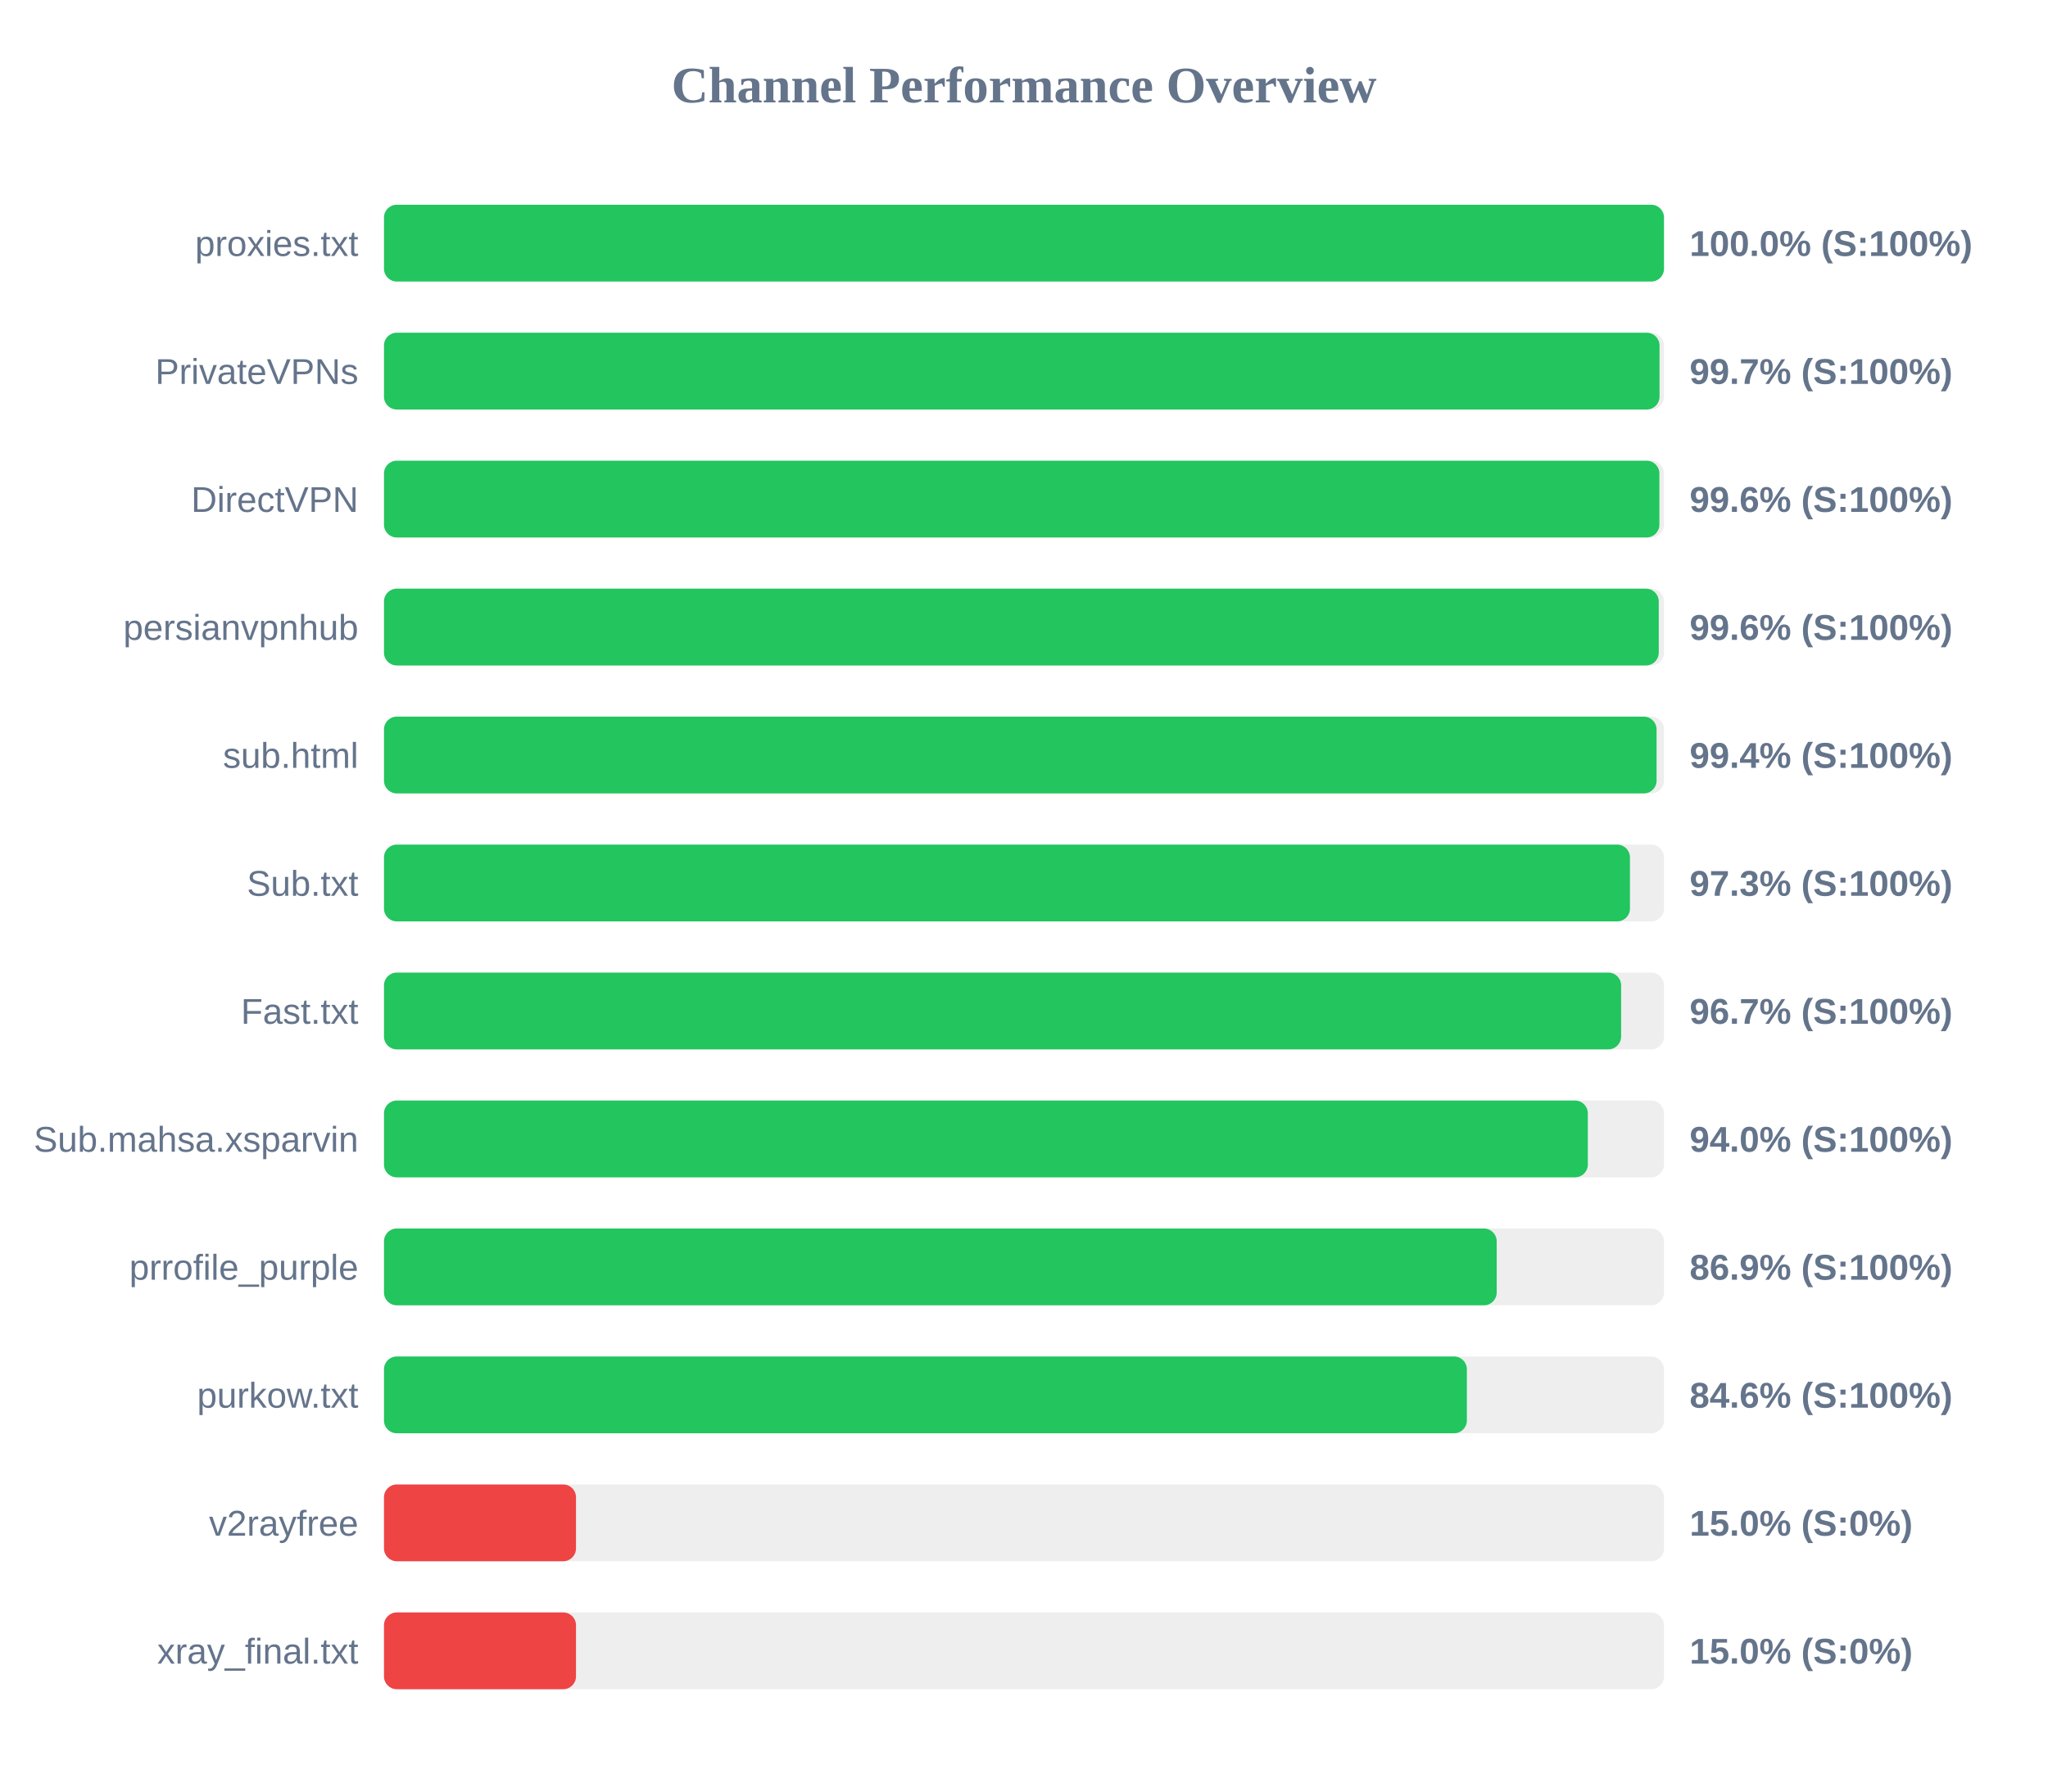
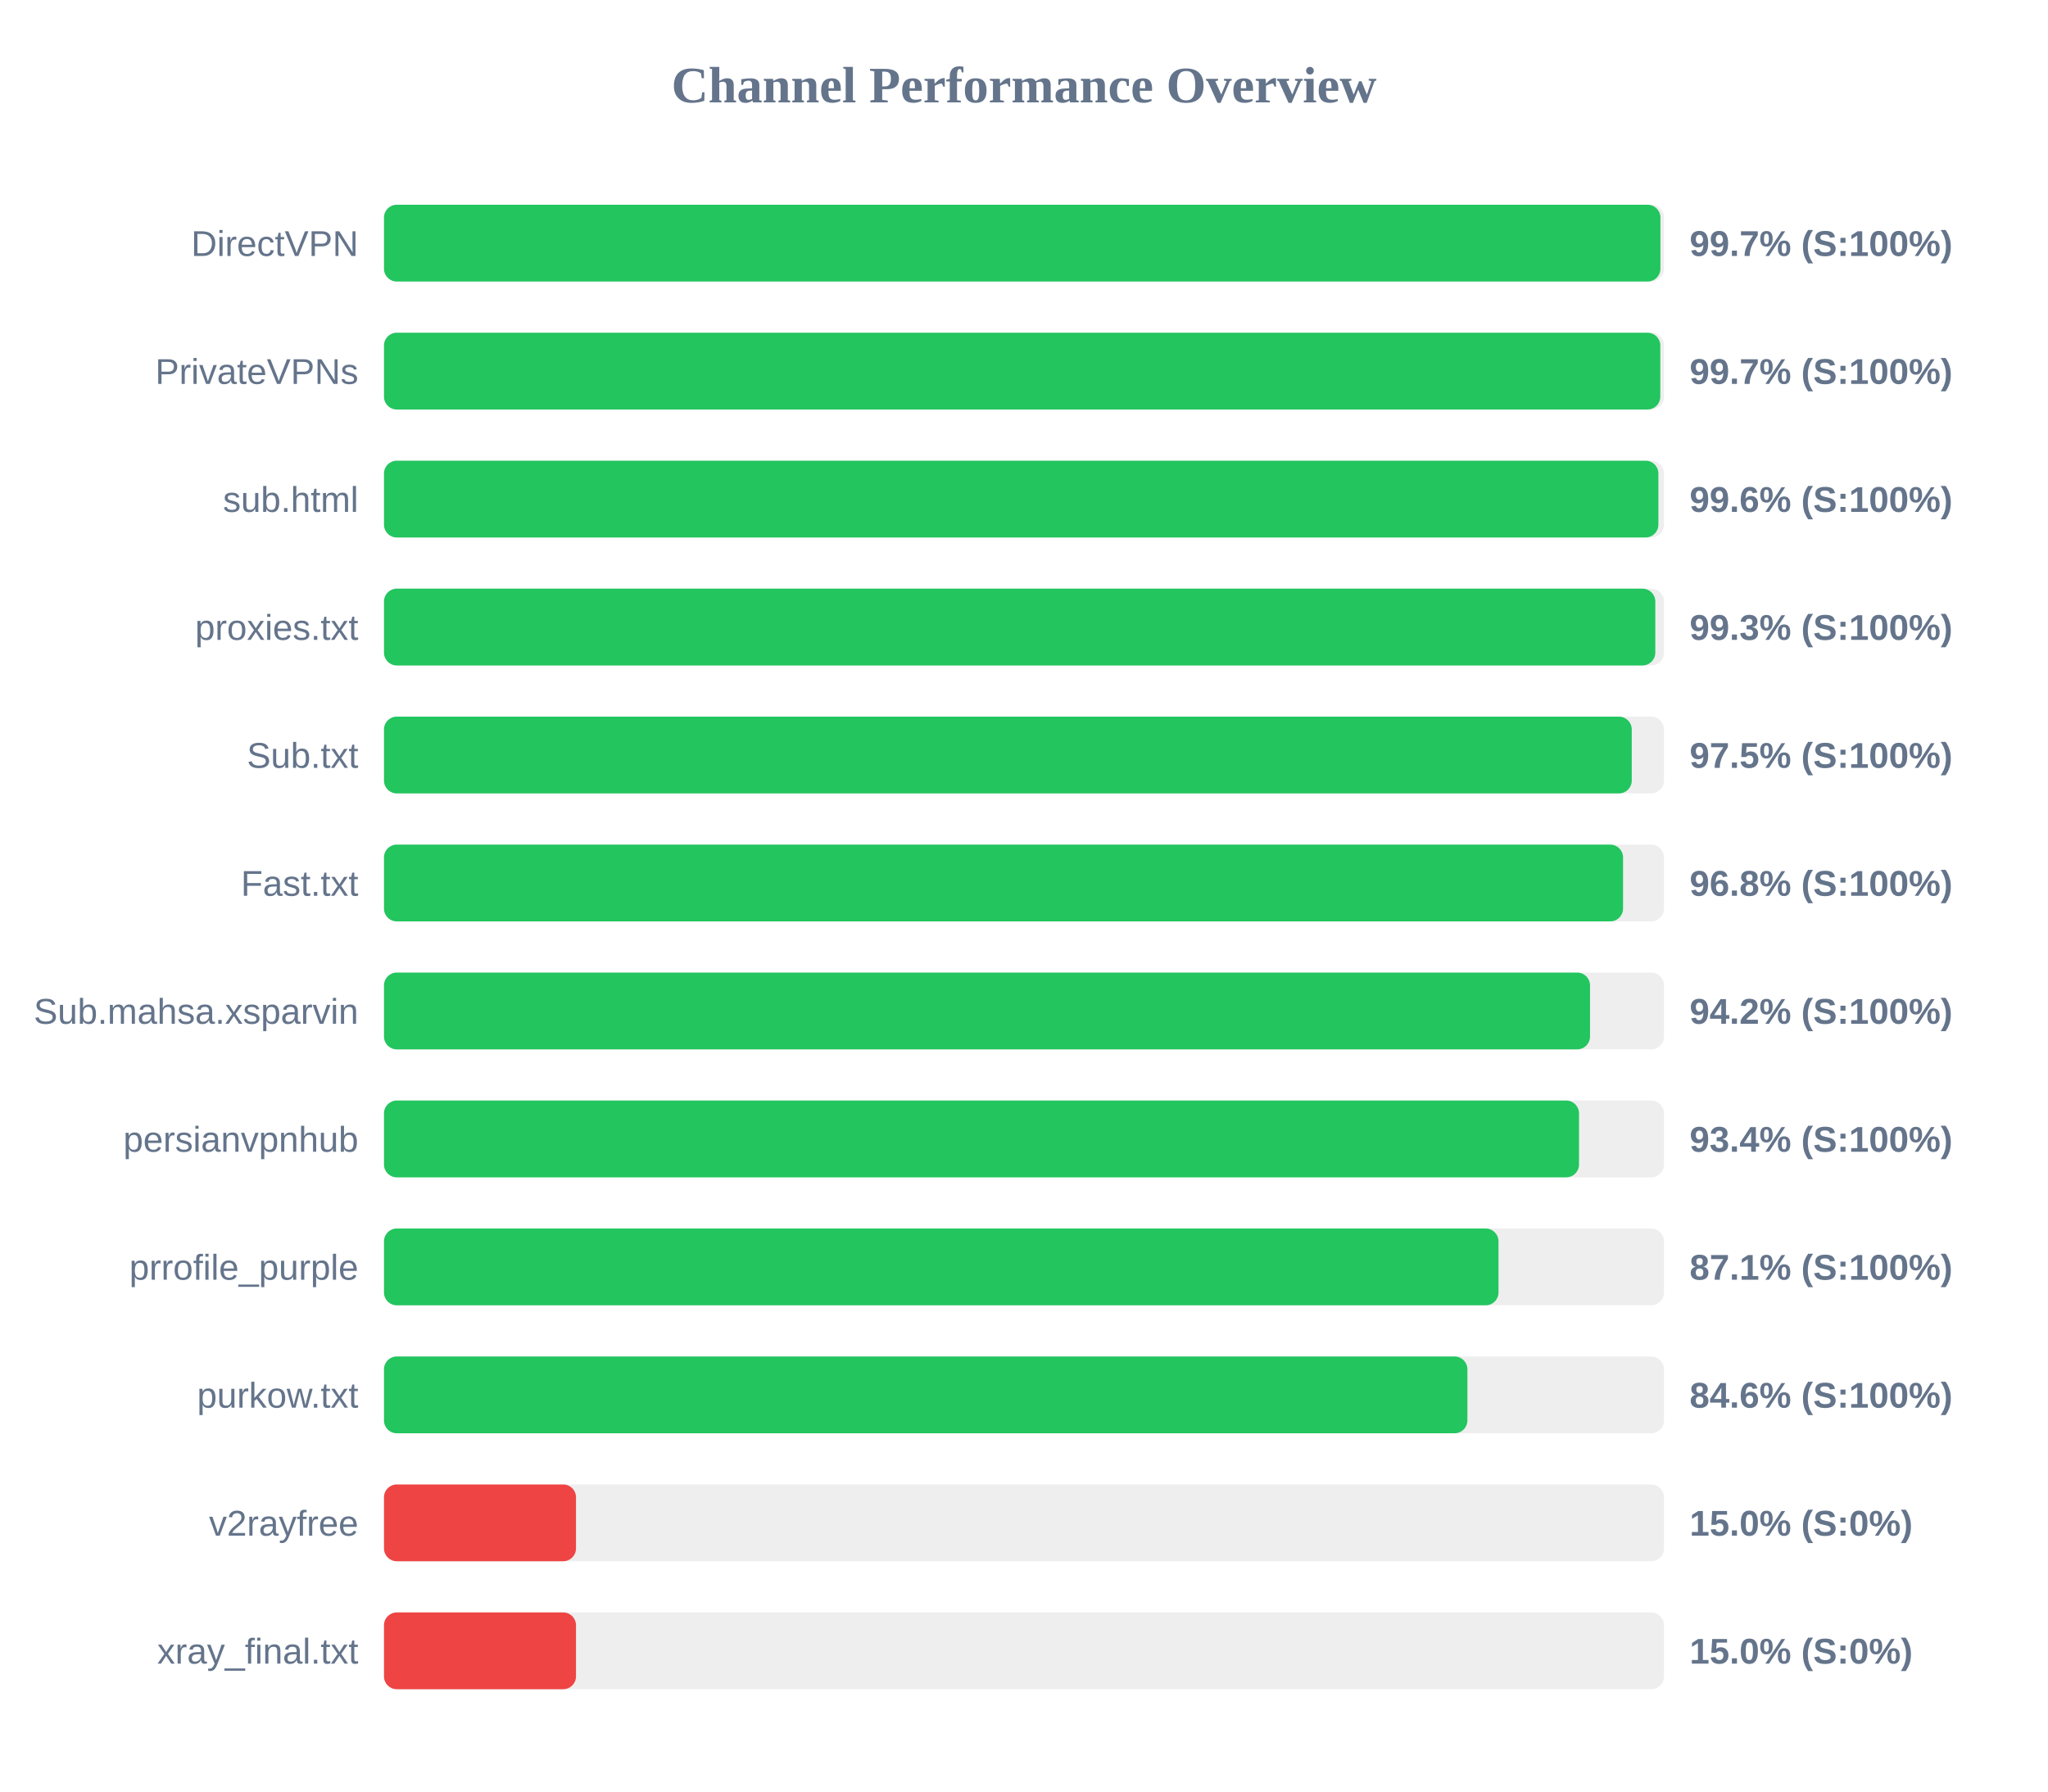
<svg xmlns="http://www.w3.org/2000/svg" width="800" height="700" version="1.1">
  <style>
        .row { font: 14px Arial; fill: #64748b; }
        .score { font: bold 14px Arial; fill: #64748b; }
    </style>
  <text x="400" y="40" text-anchor="middle" font-size="20px" font-weight="bold" fill="#64748b">Channel Performance Overview</text>
  <rect x="150" y="80" width="500" height="30" fill="#eee" rx="5" />
-   <rect x="150" y="80" width="500" height="30" fill="#22c55e" rx="5" />
-   <text x="140" y="100" text-anchor="end" class="row">proxies.txt</text>
-   <text x="660" y="100" text-anchor="start" class="score">100.0% (S:100%)</text>
+   <rect x="150" y="80" width="498.6" height="30" fill="#22c55e" rx="5" />
+   <text x="140" y="100" text-anchor="end" class="row">DirectVPN</text>
+   <text x="660" y="100" text-anchor="start" class="score">99.7% (S:100%)</text>
  <rect x="150" y="130" width="500" height="30" fill="#eee" rx="5" />
-   <rect x="150" y="130" width="498.25" height="30" fill="#22c55e" rx="5" />
+   <rect x="150" y="130" width="498.55" height="30" fill="#22c55e" rx="5" />
  <text x="140" y="150" text-anchor="end" class="row">PrivateVPNs</text>
  <text x="660" y="150" text-anchor="start" class="score">99.7% (S:100%)</text>
  <rect x="150" y="180" width="500" height="30" fill="#eee" rx="5" />
-   <rect x="150" y="180" width="498.2" height="30" fill="#22c55e" rx="5" />
-   <text x="140" y="200" text-anchor="end" class="row">DirectVPN</text>
+   <rect x="150" y="180" width="497.8" height="30" fill="#22c55e" rx="5" />
+   <text x="140" y="200" text-anchor="end" class="row">sub.html</text>
  <text x="660" y="200" text-anchor="start" class="score">99.6% (S:100%)</text>
  <rect x="150" y="230" width="500" height="30" fill="#eee" rx="5" />
-   <rect x="150" y="230" width="497.95" height="30" fill="#22c55e" rx="5" />
-   <text x="140" y="250" text-anchor="end" class="row">persianvpnhub</text>
-   <text x="660" y="250" text-anchor="start" class="score">99.6% (S:100%)</text>
+   <rect x="150" y="230" width="496.6" height="30" fill="#22c55e" rx="5" />
+   <text x="140" y="250" text-anchor="end" class="row">proxies.txt</text>
+   <text x="660" y="250" text-anchor="start" class="score">99.3% (S:100%)</text>
  <rect x="150" y="280" width="500" height="30" fill="#eee" rx="5" />
-   <rect x="150" y="280" width="497.1" height="30" fill="#22c55e" rx="5" />
-   <text x="140" y="300" text-anchor="end" class="row">sub.html</text>
-   <text x="660" y="300" text-anchor="start" class="score">99.4% (S:100%)</text>
+   <rect x="150" y="280" width="487.4" height="30" fill="#22c55e" rx="5" />
+   <text x="140" y="300" text-anchor="end" class="row">Sub.txt</text>
+   <text x="660" y="300" text-anchor="start" class="score">97.5% (S:100%)</text>
  <rect x="150" y="330" width="500" height="30" fill="#eee" rx="5" />
-   <rect x="150" y="330" width="486.7" height="30" fill="#22c55e" rx="5" />
-   <text x="140" y="350" text-anchor="end" class="row">Sub.txt</text>
-   <text x="660" y="350" text-anchor="start" class="score">97.3% (S:100%)</text>
+   <rect x="150" y="330" width="484.0" height="30" fill="#22c55e" rx="5" />
+   <text x="140" y="350" text-anchor="end" class="row">Fast.txt</text>
+   <text x="660" y="350" text-anchor="start" class="score">96.8% (S:100%)</text>
  <rect x="150" y="380" width="500" height="30" fill="#eee" rx="5" />
-   <rect x="150" y="380" width="483.25" height="30" fill="#22c55e" rx="5" />
-   <text x="140" y="400" text-anchor="end" class="row">Fast.txt</text>
-   <text x="660" y="400" text-anchor="start" class="score">96.7% (S:100%)</text>
+   <rect x="150" y="380" width="471.1" height="30" fill="#22c55e" rx="5" />
+   <text x="140" y="400" text-anchor="end" class="row">Sub.mahsa.xsparvin</text>
+   <text x="660" y="400" text-anchor="start" class="score">94.2% (S:100%)</text>
  <rect x="150" y="430" width="500" height="30" fill="#eee" rx="5" />
-   <rect x="150" y="430" width="470.25" height="30" fill="#22c55e" rx="5" />
-   <text x="140" y="450" text-anchor="end" class="row">Sub.mahsa.xsparvin</text>
-   <text x="660" y="450" text-anchor="start" class="score">94.0% (S:100%)</text>
+   <rect x="150" y="430" width="466.8" height="30" fill="#22c55e" rx="5" />
+   <text x="140" y="450" text-anchor="end" class="row">persianvpnhub</text>
+   <text x="660" y="450" text-anchor="start" class="score">93.4% (S:100%)</text>
  <rect x="150" y="480" width="500" height="30" fill="#eee" rx="5" />
-   <rect x="150" y="480" width="434.65" height="30" fill="#22c55e" rx="5" />
+   <rect x="150" y="480" width="435.35" height="30" fill="#22c55e" rx="5" />
  <text x="140" y="500" text-anchor="end" class="row">prrofile_purple</text>
-   <text x="660" y="500" text-anchor="start" class="score">86.9% (S:100%)</text>
+   <text x="660" y="500" text-anchor="start" class="score">87.1% (S:100%)</text>
  <rect x="150" y="530" width="500" height="30" fill="#eee" rx="5" />
-   <rect x="150" y="530" width="423.0" height="30" fill="#22c55e" rx="5" />
+   <rect x="150" y="530" width="423.2" height="30" fill="#22c55e" rx="5" />
  <text x="140" y="550" text-anchor="end" class="row">purkow.txt</text>
  <text x="660" y="550" text-anchor="start" class="score">84.6% (S:100%)</text>
  <rect x="150" y="580" width="500" height="30" fill="#eee" rx="5" />
  <rect x="150" y="580" width="75.0" height="30" fill="#ef4444" rx="5" />
  <text x="140" y="600" text-anchor="end" class="row">v2rayfree</text>
  <text x="660" y="600" text-anchor="start" class="score">15.0% (S:0%)</text>
  <rect x="150" y="630" width="500" height="30" fill="#eee" rx="5" />
  <rect x="150" y="630" width="75.0" height="30" fill="#ef4444" rx="5" />
  <text x="140" y="650" text-anchor="end" class="row">xray_final.txt</text>
  <text x="660" y="650" text-anchor="start" class="score">15.0% (S:0%)</text>
</svg>
